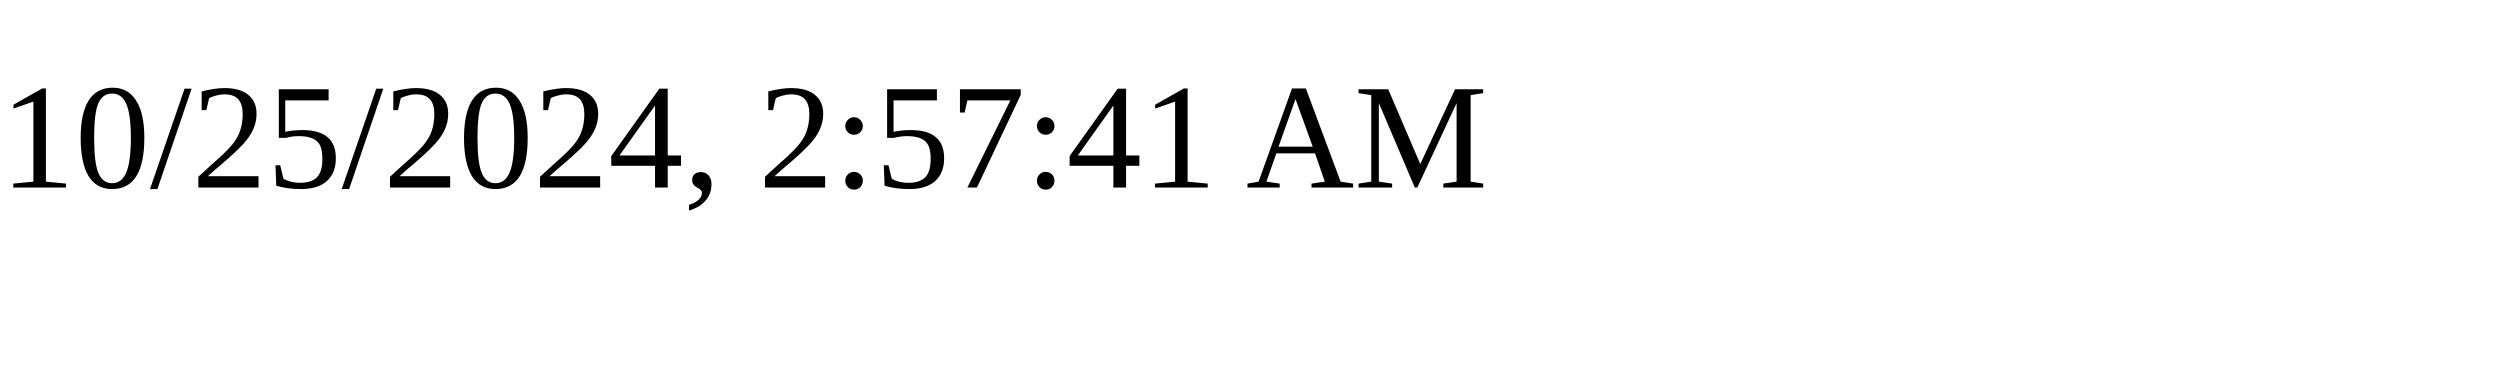
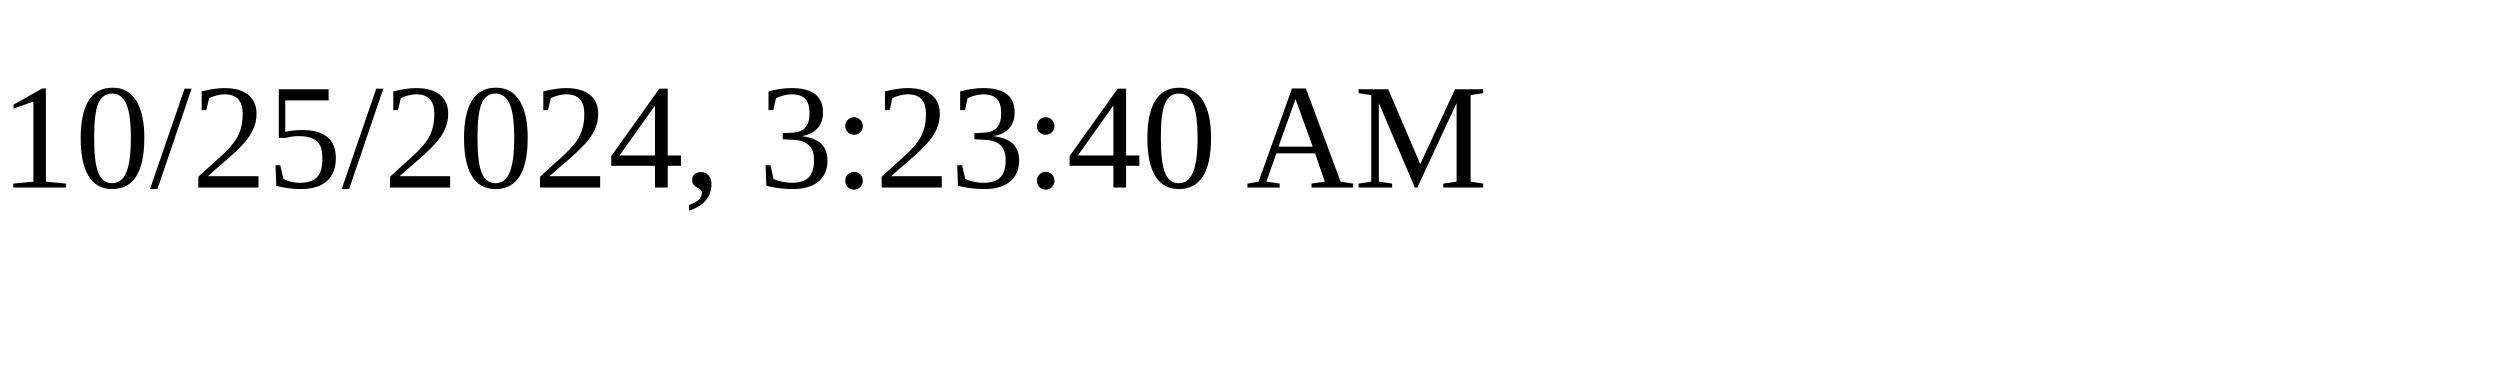
<svg xmlns="http://www.w3.org/2000/svg" height="30" width="200">
-   <text x="0" y="15">10/25/2024, 2:57:41 AM</text>
+   <text x="0" y="15">10/25/2024, 3:23:40 AM</text>
</svg>
